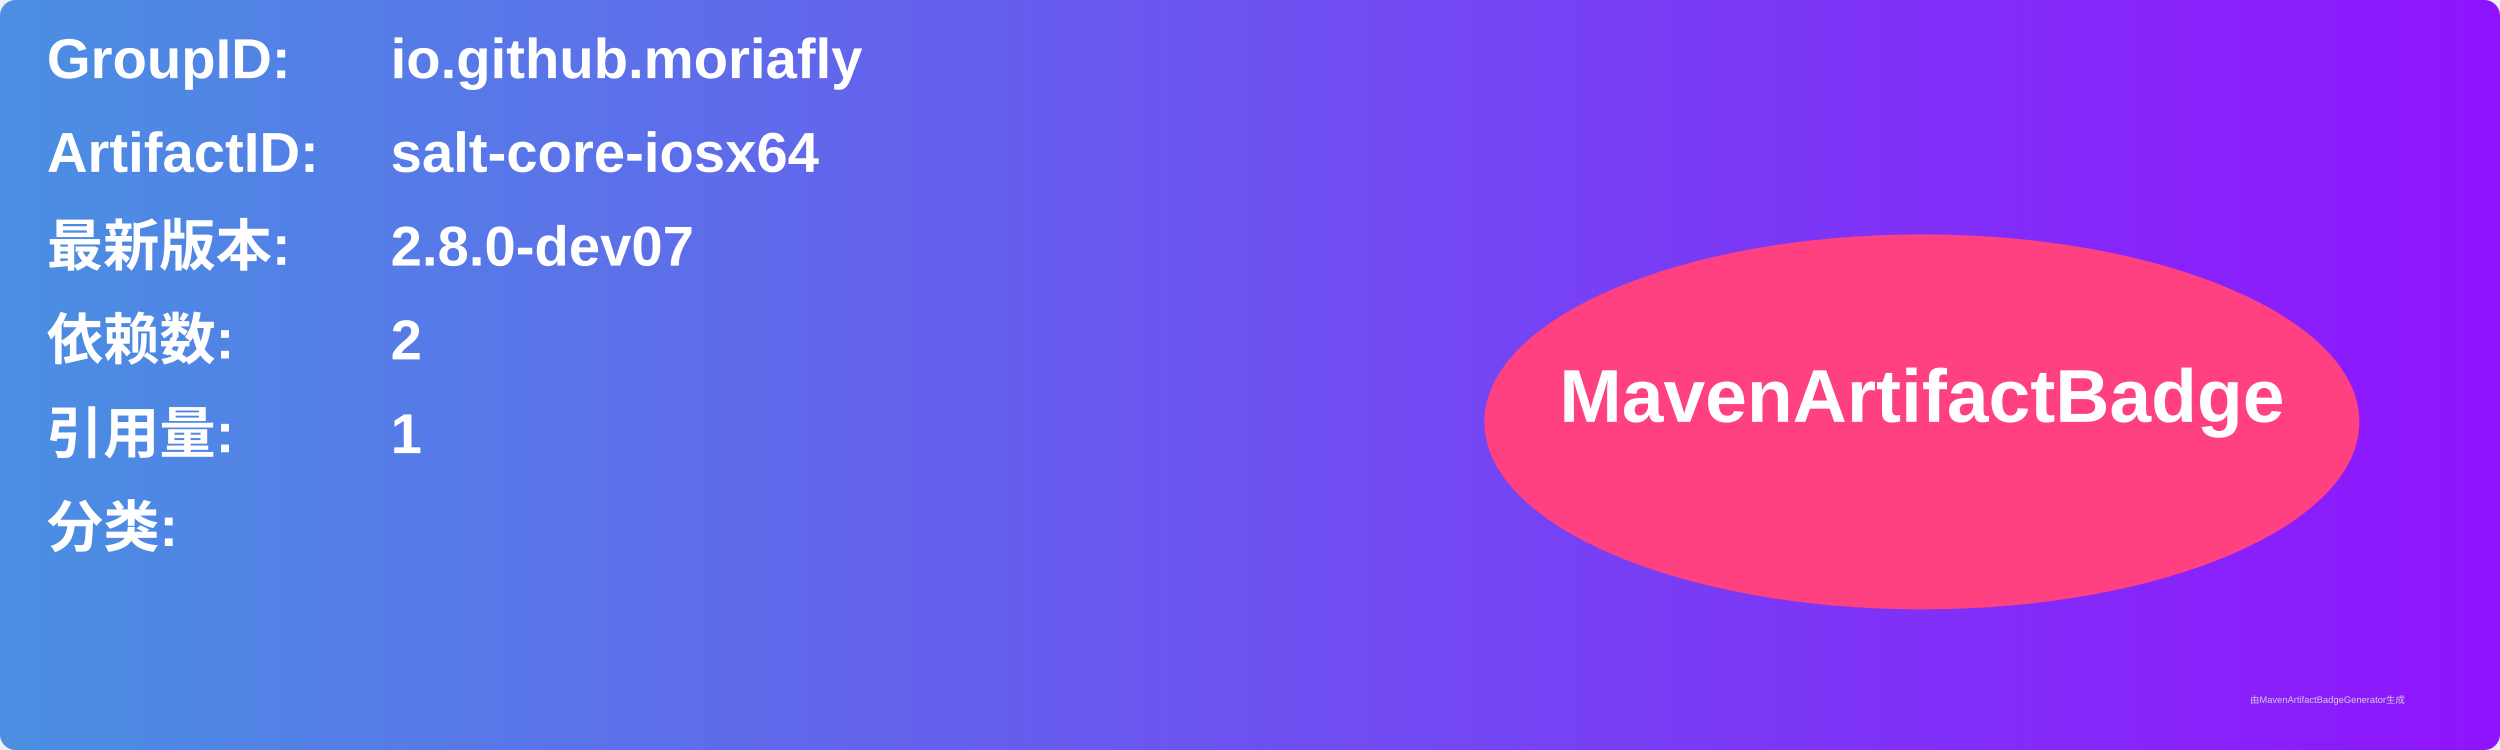
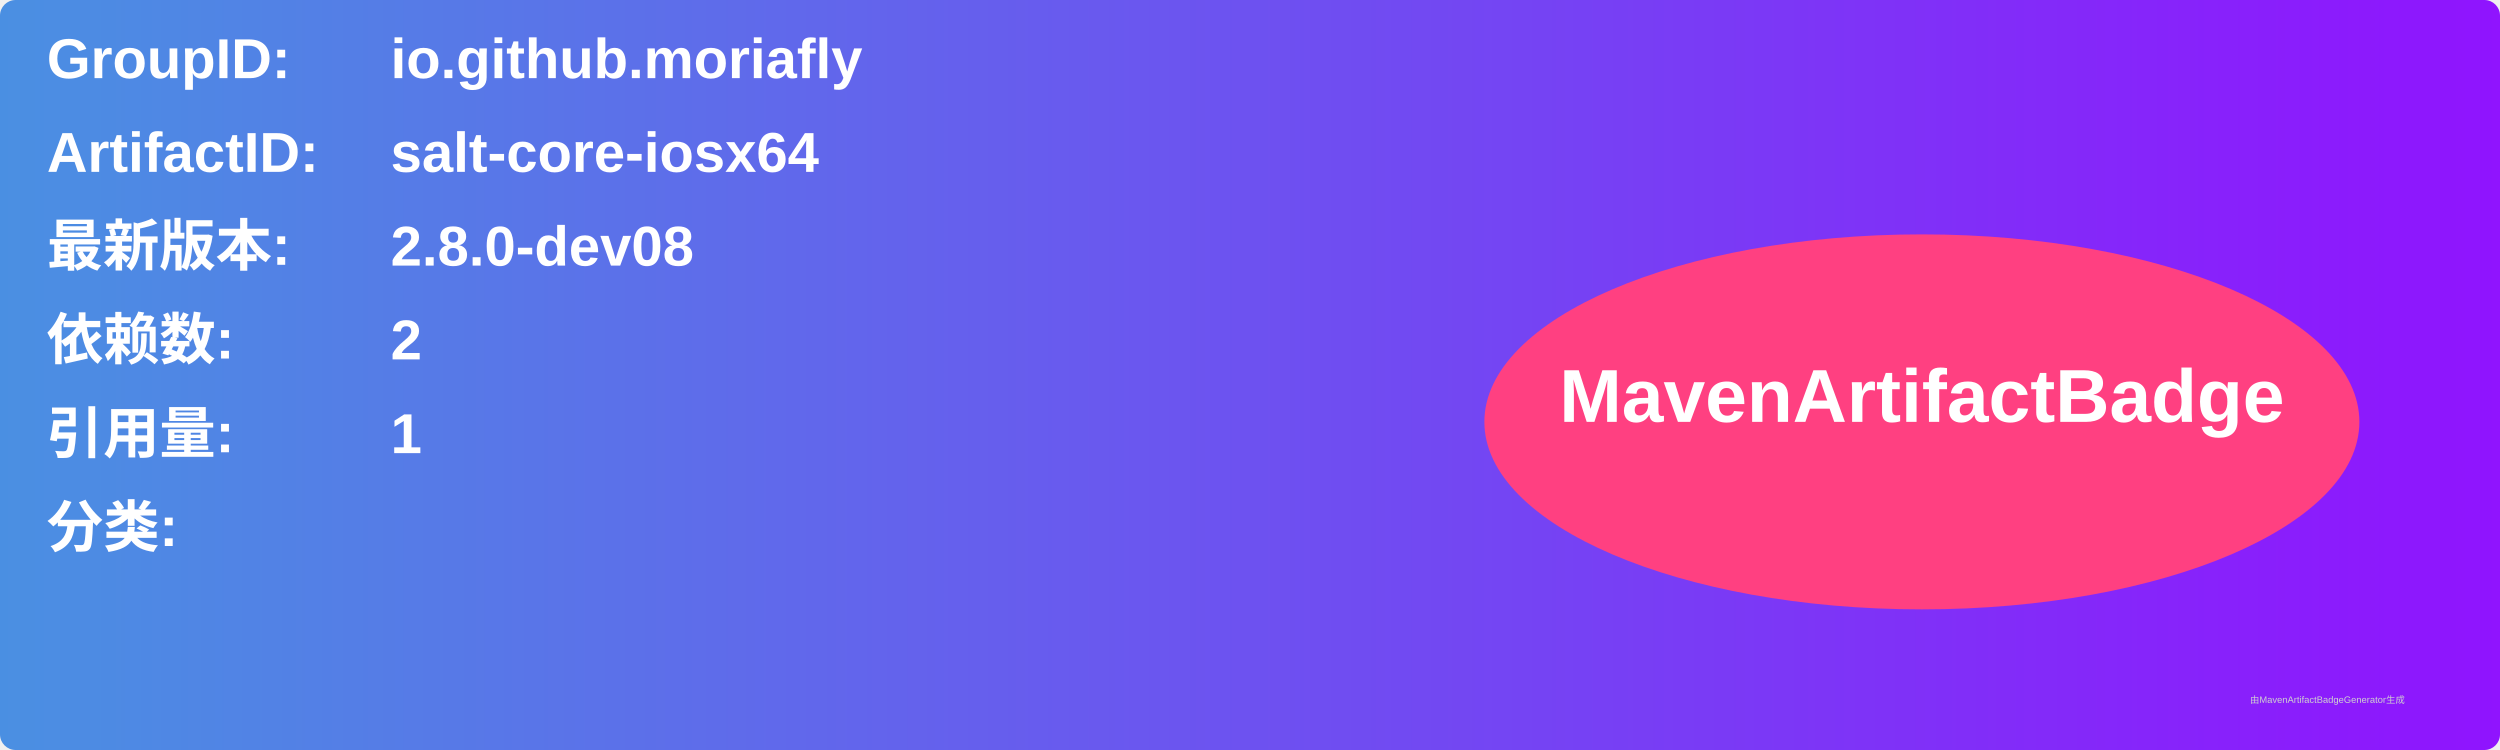
<svg xmlns="http://www.w3.org/2000/svg" width="800" height="240" viewBox="0 0 800 240">
  <linearGradient id="grad" x1="0%" y1="0%" x2="100%" y2="0%">
    <stop offset="0%" stop-color="#4a90e2" />
    <stop offset="100%" stop-color="#9013fe" />
  </linearGradient>
  <rect width="100%" height="100%" rx="5" ry="5" fill="url(#grad)" />
  <g transform="translate(15, 15)">
    <text x="0" y="10" font-family="Arial" font-size="18" fill="white" font-weight="bold" width="260">GroupID:</text>
    <text x="110" y="10" font-family="Arial" font-size="18" fill="white" font-weight="bold" width="460">io.github.moriafly</text>
    <text x="0" y="40" font-family="Arial" font-size="18" fill="white" font-weight="bold" width="260">ArtifactID:</text>
    <text x="110" y="40" font-family="Arial" font-size="18" fill="white" font-weight="bold" width="460">salt-core-iosx64</text>
    <text x="0" y="70" font-family="Arial" font-size="18" fill="white" font-weight="bold">最新版本:</text>
    <text x="110" y="70" font-family="Arial" font-size="18" fill="white" font-weight="bold">
-       <tspan font-weight="bold">2.8.0-dev07</tspan>
+       <tspan font-weight="bold">2.8.0-dev08</tspan>
    </text>
    <text x="0" y="100" font-family="Arial" font-size="18" fill="white" font-weight="bold">依赖数: </text>
    <text x="110" y="100" font-family="Arial" font-size="18" fill="white">
      <tspan font-weight="bold">2</tspan>
    </text>
    <text x="0" y="130" font-family="Arial" font-size="18" fill="white" font-weight="bold">引用量: </text>
    <text x="110" y="130" font-family="Arial" font-size="18" fill="white">
      <tspan font-weight="bold">1</tspan>
    </text>
    <text x="0" y="160" font-family="Arial" font-size="18" fill="white" font-weight="bold">分类:</text>
    <text x="10" y="190" font-family="Arial" font-size="10" fill="white">
      <tspan font-weight="bold" />
    </text>
    <ellipse cx="600" cy="120" rx="140" ry="60" fill="#ff4081" />
    <text x="600" y="120" text-anchor="middle" font-family="Arial" font-size="24" fill="white" font-weight="bold">MavenArtifactBadge</text>
  </g>
  <text x="720" y="225" font-family="Arial" font-size="3" fill="#d0d0d0">由MavenArtifactBadgeGenerator生成</text>
</svg>
